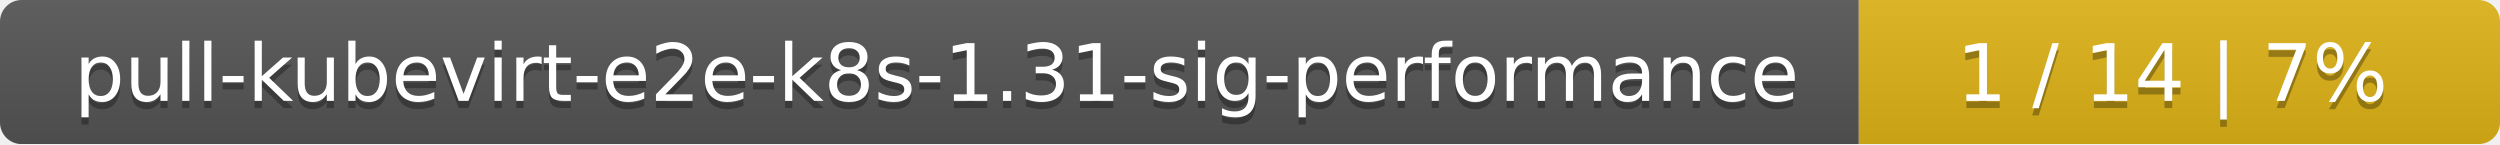
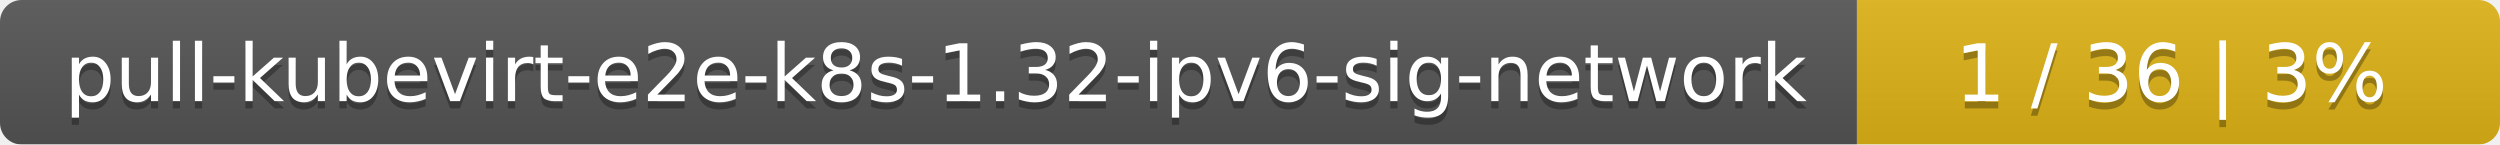
- <svg xmlns="http://www.w3.org/2000/svg" width="347" height="20">
+ <svg xmlns="http://www.w3.org/2000/svg" width="346" height="20">
  <linearGradient id="smooth" x2="0" y2="100%">
    <stop offset="0" stop-color="#bbb" stop-opacity=".1" />
    <stop offset="1" stop-opacity=".1" />
  </linearGradient>
  <mask id="round">
-     <rect width="347" height="20" rx="3" fill="#fff" />
+     <rect width="346" height="20" rx="3" fill="#fff" />
  </mask>
  <g mask="url(#round)">
-     <rect width="258" height="20" fill="#555" />
-     <rect x="258" width="89" height="20" fill="#dfb317" />
-     <rect width="347" height="20" fill="url(#smooth)" />
+     <rect width="257" height="20" fill="#555" />
+     <rect x="257" width="89" height="20" fill="#dfb317" />
+     <rect width="346" height="20" fill="url(#smooth)" />
  </g>
  <g fill="#fff" text-anchor="middle" font-family="DejaVu Sans,Verdana,Geneva,sans-serif" font-size="11">
-     <text x="130" y="15" fill="#010101" fill-opacity=".3">pull-kubevirt-e2e-k8s-1.31-sig-performance</text>
-     <text x="130" y="14">pull-kubevirt-e2e-k8s-1.31-sig-performance</text>
-     <text x="301.5" y="15" fill="#010101" fill-opacity=".3">1 / 14    |    7%</text>
-     <text x="301.5" y="14">1 / 14    |    7%</text>
+     <text x="129.5" y="15" fill="#010101" fill-opacity=".3">pull-kubevirt-e2e-k8s-1.32-ipv6-sig-network</text>
+     <text x="129.5" y="14">pull-kubevirt-e2e-k8s-1.32-ipv6-sig-network</text>
+     <text x="300.5" y="15" fill="#010101" fill-opacity=".3">1 / 36    |    3%</text>
+     <text x="300.5" y="14">1 / 36    |    3%</text>
  </g>
</svg>
